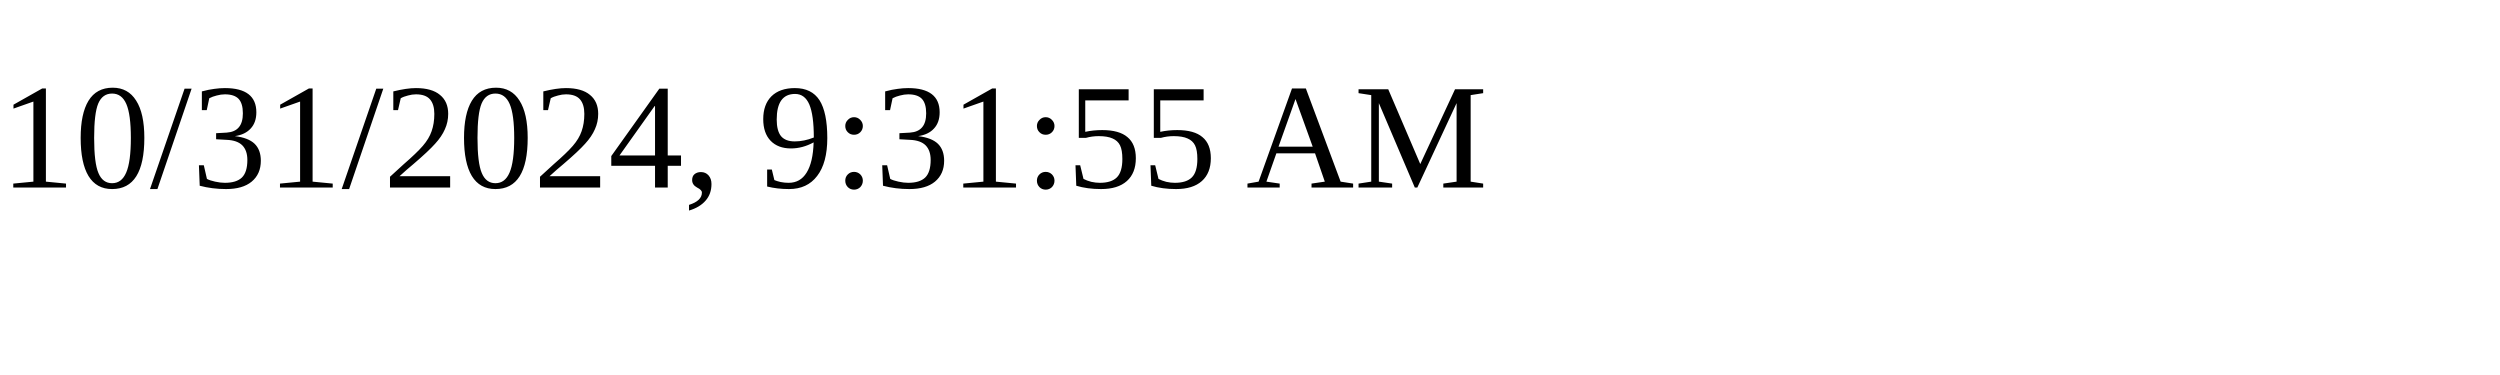
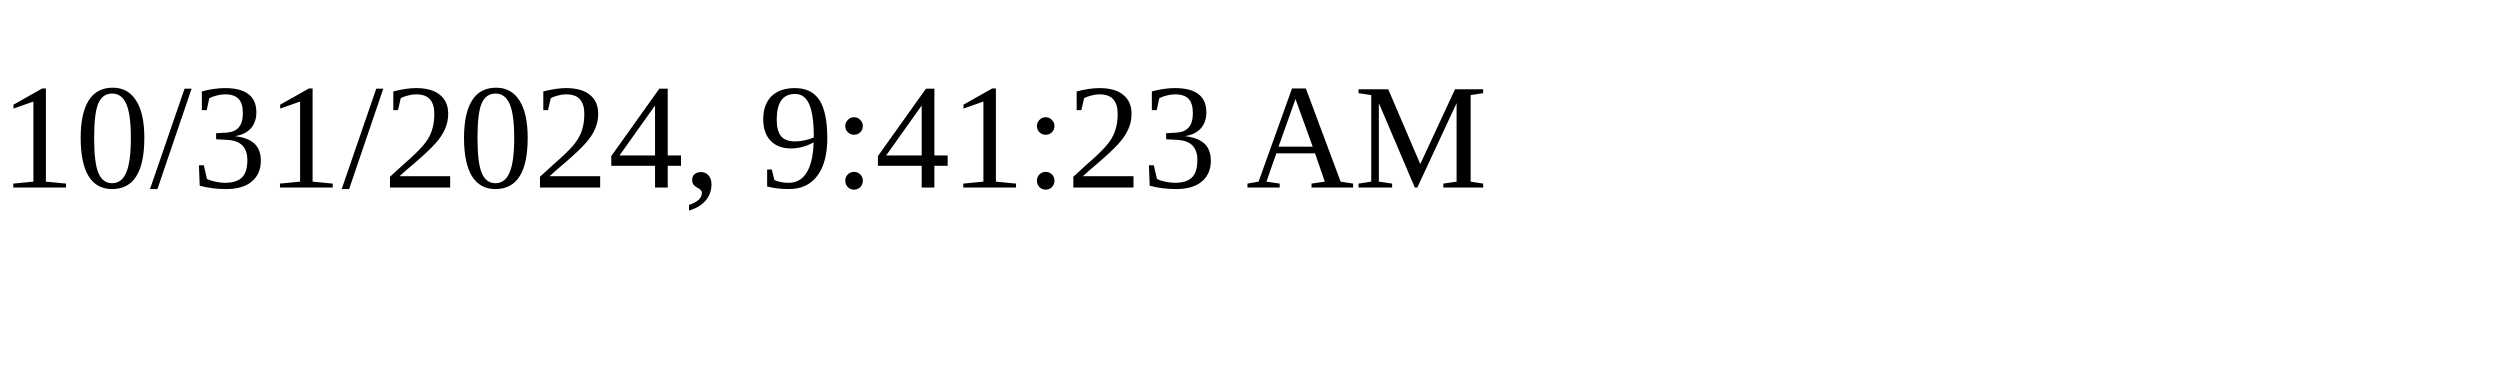
<svg xmlns="http://www.w3.org/2000/svg" height="30" width="200">
-   <text x="0" y="15">10/31/2024, 9:31:55 AM</text>
+   <text x="0" y="15">10/31/2024, 9:41:23 AM</text>
</svg>
